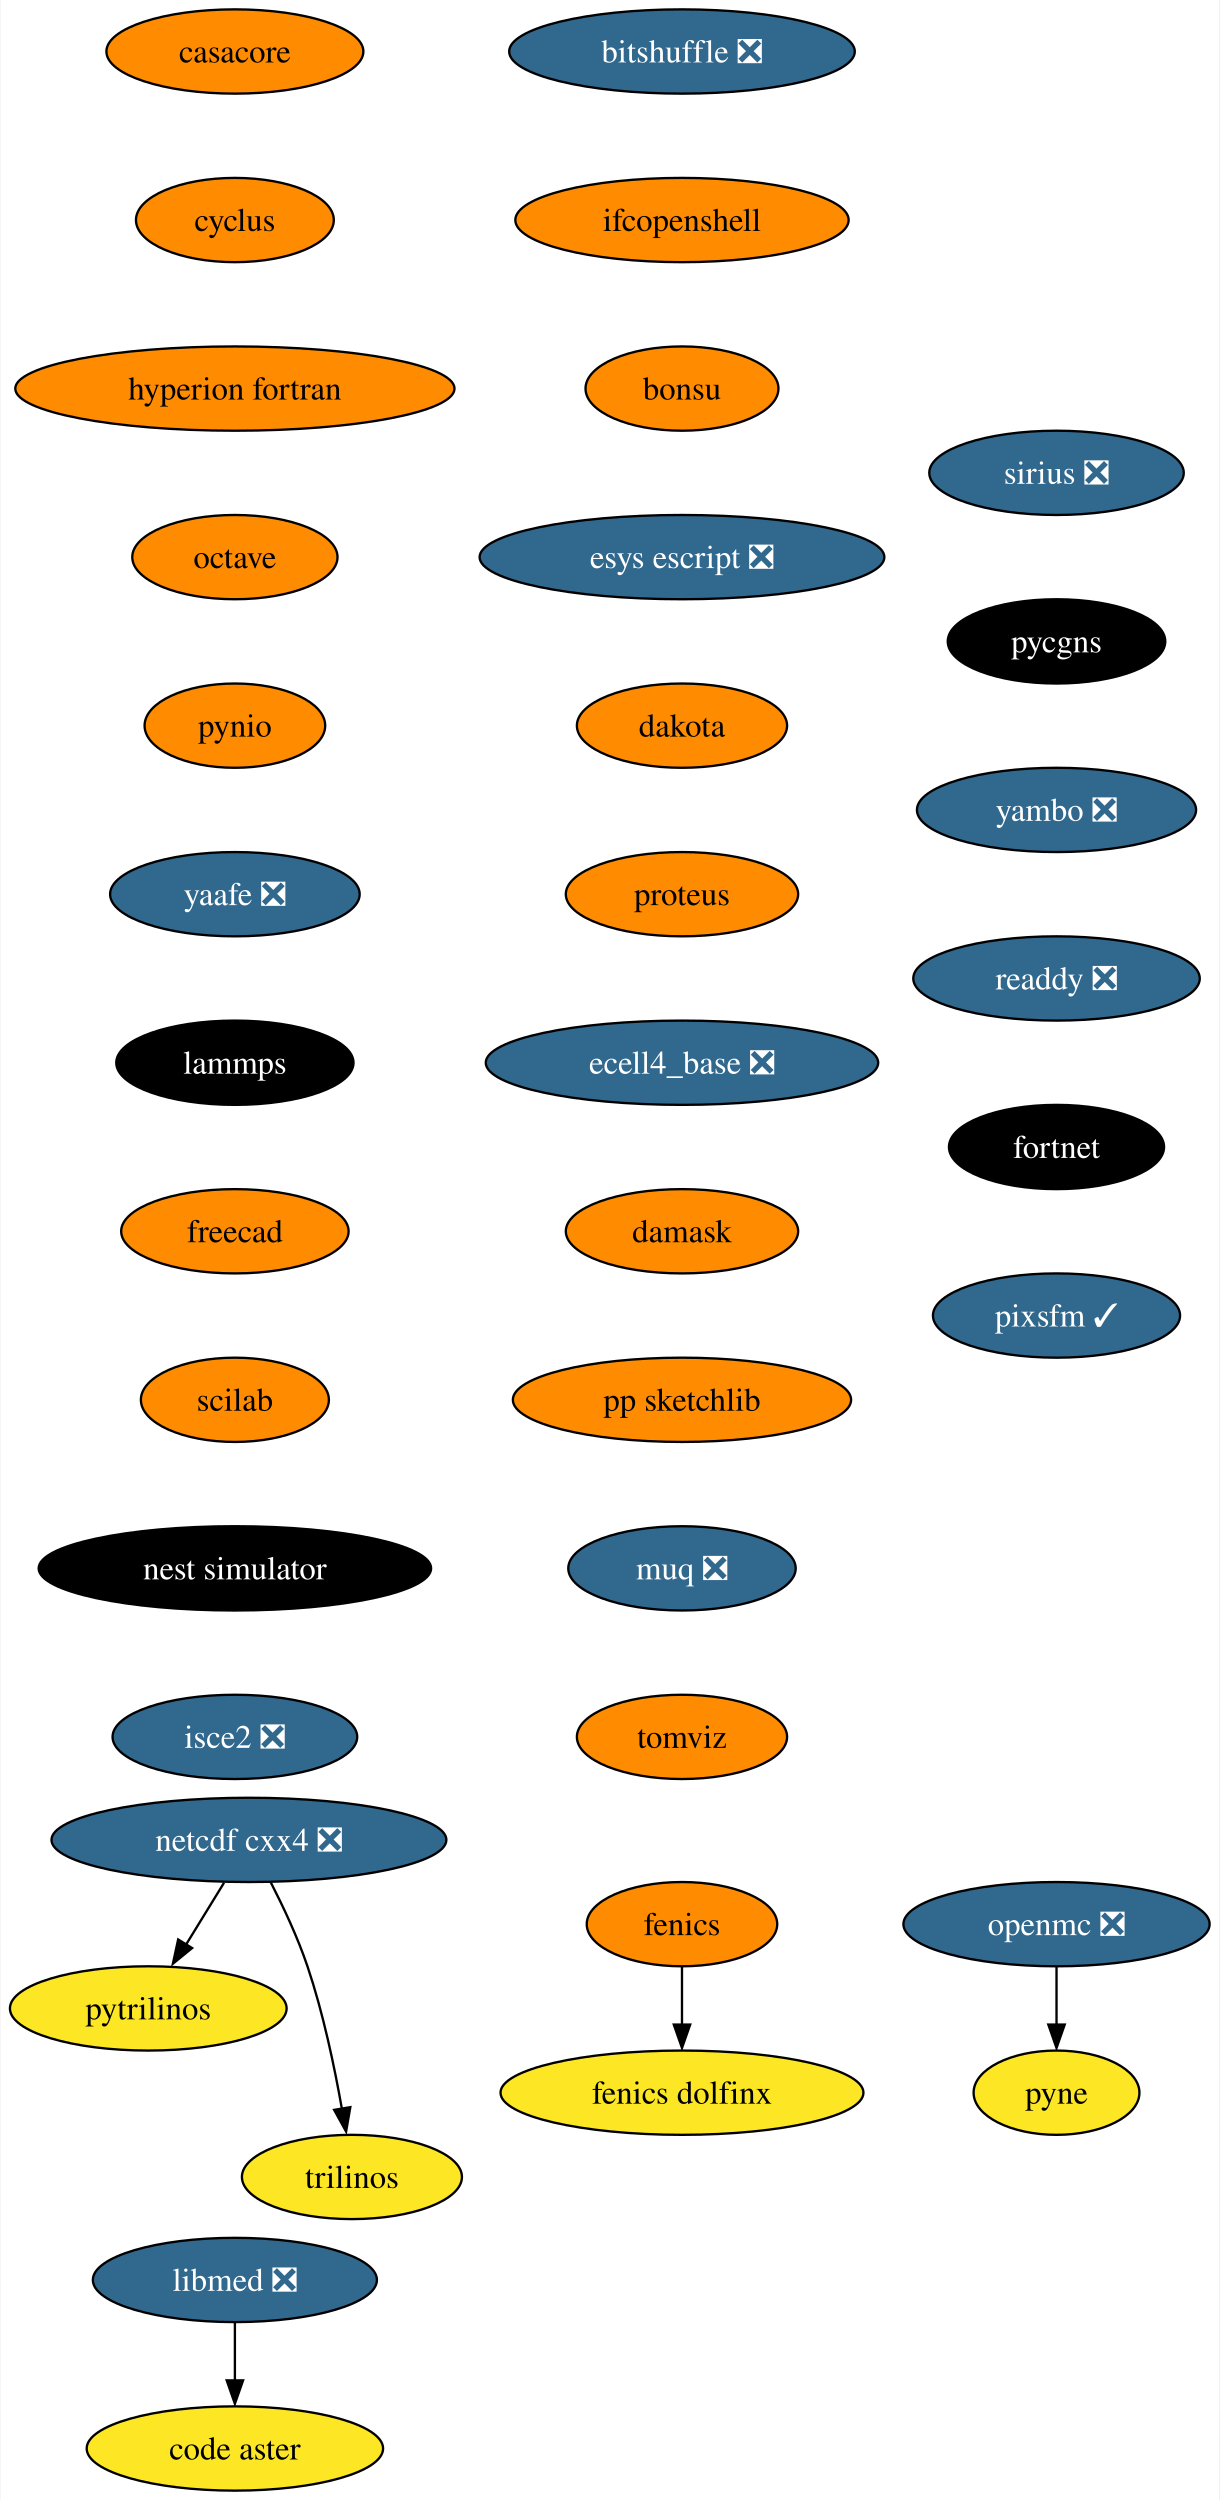
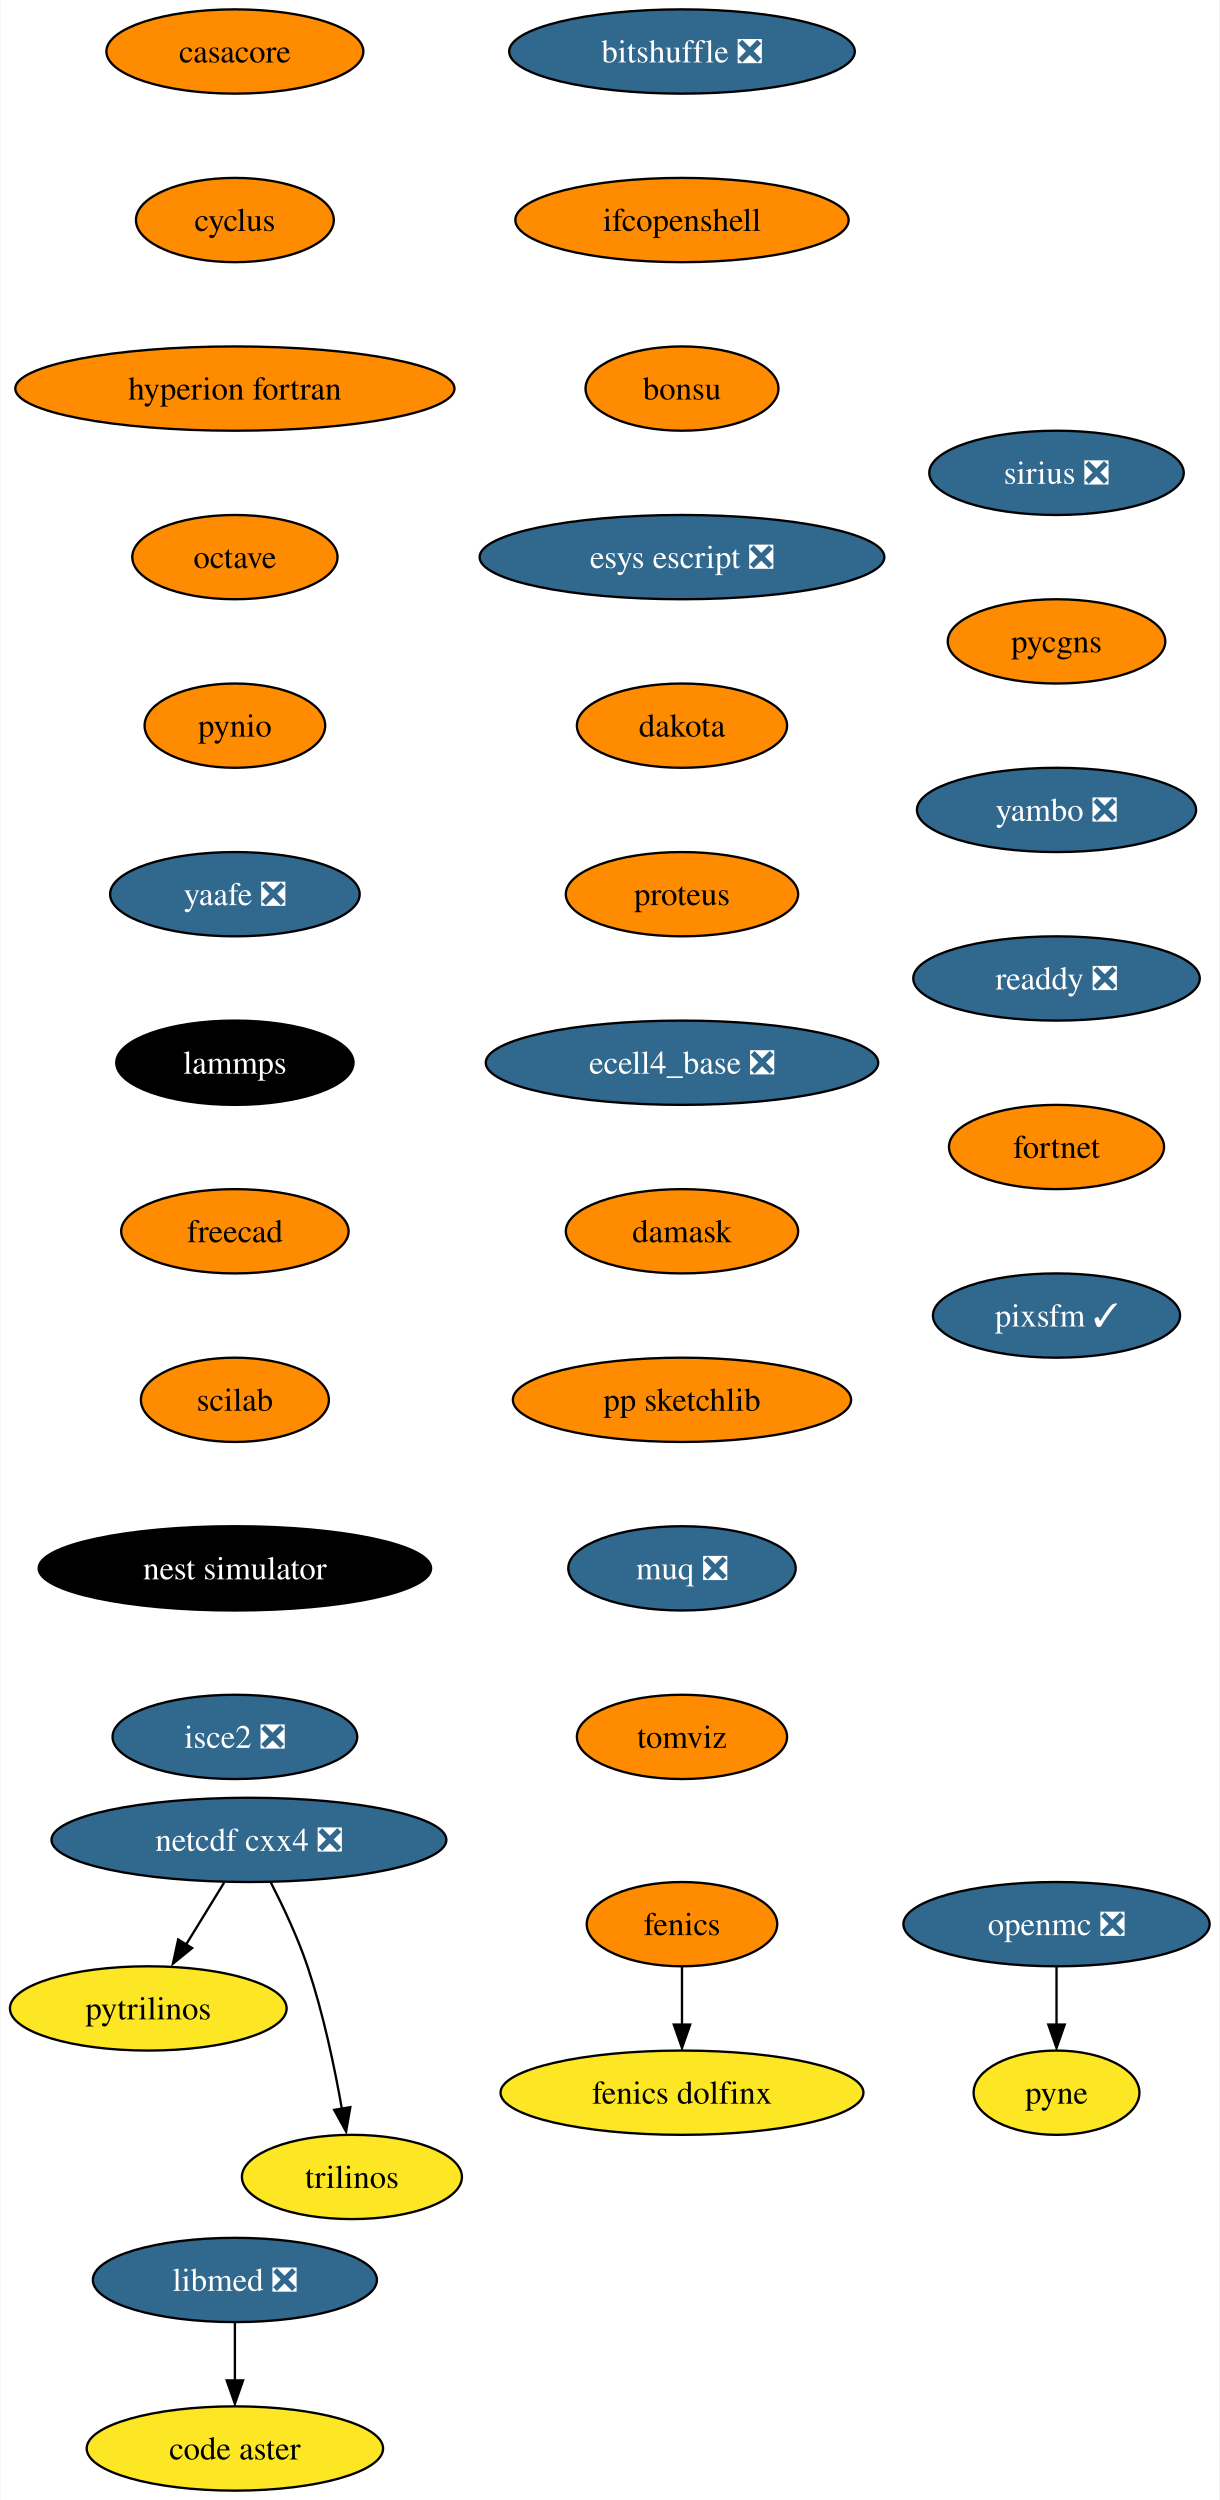
<svg xmlns="http://www.w3.org/2000/svg" xmlns:xlink="http://www.w3.org/1999/xlink" width="521pt" height="1068pt" viewBox="0.00 0.00 520.51 1068.00">
  <g id="graph0" class="graph" transform="scale(1 1) rotate(0) translate(4 1064)">
    <polygon fill="white" stroke="none" points="-4,4 -4,-1064 516.51,-1064 516.51,4 -4,4" />
    <g id="node1" class="node">
      <g id="a_node1">
        <a xlink:href="https://github.com/conda-forge/casacore-feedstock" xlink:title="casacore">
          <ellipse fill="#ff8c00" stroke="black" cx="96.1" cy="-1042" rx="54.89" ry="18" />
          <text text-anchor="middle" x="96.1" y="-1037.33" font-family="Times,serif" font-size="14.00">casacore</text>
        </a>
      </g>
    </g>
    <g id="node2" class="node">
      <g id="a_node2">
        <a xlink:href="https://github.com/conda-forge/cyclus-feedstock" xlink:title="cyclus">
          <ellipse fill="#ff8c00" stroke="black" cx="96.1" cy="-970" rx="42.26" ry="18" />
          <text text-anchor="middle" x="96.1" y="-965.33" font-family="Times,serif" font-size="14.00">cyclus</text>
        </a>
      </g>
    </g>
    <g id="node3" class="node">
      <g id="a_node3">
        <a xlink:href="https://github.com/conda-forge/hyperion-fortran-feedstock" xlink:title="hyperion fortran">
          <ellipse fill="#ff8c00" stroke="black" cx="96.1" cy="-898" rx="93.82" ry="18" />
          <text text-anchor="middle" x="96.1" y="-893.33" font-family="Times,serif" font-size="14.00">hyperion fortran</text>
        </a>
      </g>
    </g>
    <g id="node6" class="node">
      <g id="a_node6">
        <a xlink:href="https://github.com/conda-forge/octave-feedstock" xlink:title="octave">
          <ellipse fill="#ff8c00" stroke="black" cx="96.1" cy="-826" rx="43.84" ry="18" />
          <text text-anchor="middle" x="96.1" y="-821.33" font-family="Times,serif" font-size="14.00">octave</text>
        </a>
      </g>
    </g>
    <g id="node4" class="node">
      <g id="a_node4">
        <a xlink:href="https://github.com/conda-forge/fenics-feedstock" xlink:title="fenics">
          <ellipse fill="#ff8c00" stroke="black" cx="287.1" cy="-242" rx="40.69" ry="18" />
          <text text-anchor="middle" x="287.1" y="-237.32" font-family="Times,serif" font-size="14.00">fenics</text>
        </a>
      </g>
    </g>
    <g id="node5" class="node">
      <g id="a_node5">
        <a xlink:href="https://github.com/conda-forge/fenics-dolfinx-feedstock" xlink:title="fenics dolfinx">
          <ellipse fill="#fde725" stroke="black" cx="287.1" cy="-170" rx="77.52" ry="18" />
          <text text-anchor="middle" x="287.1" y="-165.32" font-family="Times,serif" font-size="14.00">fenics dolfinx</text>
        </a>
      </g>
    </g>
    <g id="edge3" class="edge">
      <path fill="none" stroke="black" d="M287.1,-223.7C287.1,-216.24 287.1,-207.32 287.1,-198.97" />
      <polygon fill="black" stroke="black" points="290.6,-199.1 287.1,-189.1 283.6,-199.1 290.6,-199.1" />
    </g>
    <g id="node10" class="node">
      <g id="a_node10">
        <a xlink:href="https://github.com/conda-forge/pynio-feedstock" xlink:title="pynio">
          <ellipse fill="#ff8c00" stroke="black" cx="96.1" cy="-754" rx="38.58" ry="18" />
          <text text-anchor="middle" x="96.1" y="-749.33" font-family="Times,serif" font-size="14.00">pynio</text>
        </a>
      </g>
    </g>
    <g id="node7" class="node">
      <g id="a_node7">
        <a xlink:href="https://github.com/conda-forge/netcdf-cxx4-feedstock/pull/47" xlink:title="netcdf cxx4 ❎">
          <ellipse fill="#31688e" stroke="black" cx="102.1" cy="-278" rx="84.35" ry="18" />
          <text text-anchor="middle" x="102.1" y="-273.32" font-family="Times,serif" font-size="14.00" fill="white">netcdf cxx4 ❎</text>
        </a>
      </g>
    </g>
    <g id="node8" class="node">
      <g id="a_node8">
        <a xlink:href="https://github.com/conda-forge/pytrilinos-feedstock" xlink:title="pytrilinos">
          <ellipse fill="#fde725" stroke="black" cx="59.1" cy="-206" rx="59.1" ry="18" />
          <text text-anchor="middle" x="59.1" y="-201.33" font-family="Times,serif" font-size="14.00">pytrilinos</text>
        </a>
      </g>
    </g>
    <g id="edge5" class="edge">
      <path fill="none" stroke="black" d="M91.47,-259.7C86.58,-251.73 80.66,-242.1 75.23,-233.26" />
      <polygon fill="black" stroke="black" points="77.82,-231.79 69.61,-225.1 71.86,-235.46 77.82,-231.79" />
    </g>
    <g id="node9" class="node">
      <g id="a_node9">
        <a xlink:href="https://github.com/conda-forge/trilinos-feedstock" xlink:title="trilinos">
          <ellipse fill="#fde725" stroke="black" cx="146.1" cy="-134" rx="47" ry="18" />
          <text text-anchor="middle" x="146.1" y="-129.32" font-family="Times,serif" font-size="14.00">trilinos</text>
        </a>
      </g>
    </g>
    <g id="edge6" class="edge">
      <path fill="none" stroke="black" d="M111.48,-259.75C116.69,-249.59 122.94,-236.34 127.1,-224 133.82,-204.11 138.68,-180.88 141.8,-163.15" />
      <polygon fill="black" stroke="black" points="145.41,-163.82 143.61,-153.38 138.5,-162.66 145.41,-163.82" />
    </g>
    <g id="node13" class="node">
      <g id="a_node13">
        <a xlink:href="https://github.com/conda-forge/yaafe-feedstock/pull/24" xlink:title="yaafe ❎">
          <ellipse fill="#31688e" stroke="black" cx="96.1" cy="-682" rx="53.31" ry="18" />
          <text text-anchor="middle" x="96.1" y="-677.33" font-family="Times,serif" font-size="14.00" fill="white">yaafe ❎</text>
        </a>
      </g>
    </g>
    <g id="node11" class="node">
      <g id="a_node11">
        <a xlink:href="https://github.com/conda-forge/openmc-feedstock/pull/65" xlink:title="openmc ❎">
          <ellipse fill="#31688e" stroke="black" cx="447.1" cy="-242" rx="65.41" ry="18" />
          <text text-anchor="middle" x="447.1" y="-237.32" font-family="Times,serif" font-size="14.00" fill="white">openmc ❎</text>
        </a>
      </g>
    </g>
    <g id="node12" class="node">
      <g id="a_node12">
        <a xlink:href="https://github.com/conda-forge/pyne-feedstock" xlink:title="pyne">
          <ellipse fill="#fde725" stroke="black" cx="447.1" cy="-170" rx="35.42" ry="18" />
          <text text-anchor="middle" x="447.1" y="-165.32" font-family="Times,serif" font-size="14.00">pyne</text>
        </a>
      </g>
    </g>
    <g id="edge8" class="edge">
      <path fill="none" stroke="black" d="M447.1,-223.7C447.1,-216.24 447.1,-207.32 447.1,-198.97" />
      <polygon fill="black" stroke="black" points="450.6,-199.1 447.1,-189.1 443.6,-199.1 450.6,-199.1" />
    </g>
    <g id="node14" class="node">
      <g id="a_node14">
        <a xlink:href="https://github.com/conda-forge/lammps-feedstock" xlink:title="lammps">
          <ellipse fill="#000000" stroke="black" cx="96.1" cy="-610" rx="50.68" ry="18" />
          <text text-anchor="middle" x="96.1" y="-605.33" font-family="Times,serif" font-size="14.00" fill="white">lammps</text>
        </a>
      </g>
    </g>
    <g id="node17" class="node">
      <g id="a_node17">
        <a xlink:href="https://github.com/conda-forge/freecad-feedstock" xlink:title="freecad">
          <ellipse fill="#ff8c00" stroke="black" cx="96.1" cy="-538" rx="48.58" ry="18" />
          <text text-anchor="middle" x="96.1" y="-533.33" font-family="Times,serif" font-size="14.00">freecad</text>
        </a>
      </g>
    </g>
    <g id="node15" class="node">
      <g id="a_node15">
        <a xlink:href="https://github.com/conda-forge/libmed-feedstock/pull/43" xlink:title="libmed ❎">
          <ellipse fill="#31688e" stroke="black" cx="96.1" cy="-90" rx="60.68" ry="18" />
          <text text-anchor="middle" x="96.1" y="-85.33" font-family="Times,serif" font-size="14.00" fill="white">libmed ❎</text>
        </a>
      </g>
    </g>
    <g id="node16" class="node">
      <g id="a_node16">
        <a xlink:href="https://github.com/conda-forge/code-aster-feedstock" xlink:title="code aster">
          <ellipse fill="#fde725" stroke="black" cx="96.1" cy="-18" rx="63.31" ry="18" />
          <text text-anchor="middle" x="96.1" y="-13.32" font-family="Times,serif" font-size="14.00">code aster</text>
        </a>
      </g>
    </g>
    <g id="edge11" class="edge">
      <path fill="none" stroke="black" d="M96.1,-71.7C96.1,-64.24 96.1,-55.32 96.1,-46.97" />
      <polygon fill="black" stroke="black" points="99.6,-47.1 96.1,-37.1 92.6,-47.1 99.6,-47.1" />
    </g>
    <g id="node18" class="node">
      <g id="a_node18">
        <a xlink:href="https://github.com/conda-forge/scilab-feedstock" xlink:title="scilab">
          <ellipse fill="#ff8c00" stroke="black" cx="96.1" cy="-466" rx="40.16" ry="18" />
          <text text-anchor="middle" x="96.1" y="-461.32" font-family="Times,serif" font-size="14.00">scilab</text>
        </a>
      </g>
    </g>
    <g id="node19" class="node">
      <g id="a_node19">
        <a xlink:href="https://github.com/conda-forge/nest-simulator-feedstock" xlink:title="nest simulator">
          <ellipse fill="#000000" stroke="black" cx="96.1" cy="-394" rx="83.83" ry="18" />
          <text text-anchor="middle" x="96.1" y="-389.32" font-family="Times,serif" font-size="14.00" fill="white">nest simulator</text>
        </a>
      </g>
    </g>
    <g id="node20" class="node">
      <g id="a_node20">
        <a xlink:href="https://github.com/conda-forge/isce2-feedstock/pull/65" xlink:title="isce2 ❎">
          <ellipse fill="#31688e" stroke="black" cx="96.1" cy="-322" rx="52.26" ry="18" />
          <text text-anchor="middle" x="96.1" y="-317.32" font-family="Times,serif" font-size="14.00" fill="white">isce2 ❎</text>
        </a>
      </g>
    </g>
    <g id="node21" class="node">
      <g id="a_node21">
        <a xlink:href="https://github.com/conda-forge/bitshuffle-feedstock/pull/39" xlink:title="bitshuffle ❎">
          <ellipse fill="#31688e" stroke="black" cx="287.1" cy="-1042" rx="73.83" ry="18" />
          <text text-anchor="middle" x="287.1" y="-1037.33" font-family="Times,serif" font-size="14.00" fill="white">bitshuffle ❎</text>
        </a>
      </g>
    </g>
    <g id="node22" class="node">
      <g id="a_node22">
        <a xlink:href="https://github.com/conda-forge/ifcopenshell-feedstock" xlink:title="ifcopenshell">
          <ellipse fill="#ff8c00" stroke="black" cx="287.1" cy="-970" rx="71.2" ry="18" />
          <text text-anchor="middle" x="287.1" y="-965.33" font-family="Times,serif" font-size="14.00">ifcopenshell</text>
        </a>
      </g>
    </g>
    <g id="node23" class="node">
      <g id="a_node23">
        <a xlink:href="https://github.com/conda-forge/bonsu-feedstock" xlink:title="bonsu">
          <ellipse fill="#ff8c00" stroke="black" cx="287.1" cy="-898" rx="41.21" ry="18" />
          <text text-anchor="middle" x="287.1" y="-893.33" font-family="Times,serif" font-size="14.00">bonsu</text>
        </a>
      </g>
    </g>
    <g id="node24" class="node">
      <g id="a_node24">
        <a xlink:href="https://github.com/conda-forge/esys-escript-feedstock/pull/63" xlink:title="esys escript ❎">
          <ellipse fill="#31688e" stroke="black" cx="287.1" cy="-826" rx="86.46" ry="18" />
          <text text-anchor="middle" x="287.1" y="-821.33" font-family="Times,serif" font-size="14.00" fill="white">esys escript ❎</text>
        </a>
      </g>
    </g>
    <g id="node25" class="node">
      <g id="a_node25">
        <a xlink:href="https://github.com/conda-forge/dakota-feedstock" xlink:title="dakota">
          <ellipse fill="#ff8c00" stroke="black" cx="287.1" cy="-754" rx="44.9" ry="18" />
          <text text-anchor="middle" x="287.1" y="-749.33" font-family="Times,serif" font-size="14.00">dakota</text>
        </a>
      </g>
    </g>
    <g id="node26" class="node">
      <g id="a_node26">
        <a xlink:href="https://github.com/conda-forge/proteus-feedstock" xlink:title="proteus">
          <ellipse fill="#ff8c00" stroke="black" cx="287.1" cy="-682" rx="49.63" ry="18" />
          <text text-anchor="middle" x="287.1" y="-677.33" font-family="Times,serif" font-size="14.00">proteus</text>
        </a>
      </g>
    </g>
    <g id="node27" class="node">
      <g id="a_node27">
        <a xlink:href="https://github.com/conda-forge/ecell4_base-feedstock/pull/24" xlink:title="ecell4_base ❎">
          <ellipse fill="#31688e" stroke="black" cx="287.1" cy="-610" rx="83.83" ry="18" />
          <text text-anchor="middle" x="287.1" y="-605.33" font-family="Times,serif" font-size="14.00" fill="white">ecell4_base ❎</text>
        </a>
      </g>
    </g>
    <g id="node28" class="node">
      <g id="a_node28">
        <a xlink:href="https://github.com/conda-forge/damask-feedstock" xlink:title="damask">
          <ellipse fill="#ff8c00" stroke="black" cx="287.1" cy="-538" rx="49.63" ry="18" />
          <text text-anchor="middle" x="287.1" y="-533.33" font-family="Times,serif" font-size="14.00">damask</text>
        </a>
      </g>
    </g>
    <g id="node29" class="node">
      <g id="a_node29">
        <a xlink:href="https://github.com/conda-forge/pp-sketchlib-feedstock" xlink:title="pp sketchlib">
          <ellipse fill="#ff8c00" stroke="black" cx="287.1" cy="-466" rx="72.25" ry="18" />
          <text text-anchor="middle" x="287.1" y="-461.32" font-family="Times,serif" font-size="14.00">pp sketchlib</text>
        </a>
      </g>
    </g>
    <g id="node30" class="node">
      <g id="a_node30">
        <a xlink:href="https://github.com/conda-forge/muq-feedstock/pull/33" xlink:title="muq ❎">
          <ellipse fill="#31688e" stroke="black" cx="287.1" cy="-394" rx="48.58" ry="18" />
          <text text-anchor="middle" x="287.1" y="-389.32" font-family="Times,serif" font-size="14.00" fill="white">muq ❎</text>
        </a>
      </g>
    </g>
    <g id="node31" class="node">
      <g id="a_node31">
        <a xlink:href="https://github.com/conda-forge/tomviz-feedstock" xlink:title="tomviz">
          <ellipse fill="#ff8c00" stroke="black" cx="287.1" cy="-322" rx="44.9" ry="18" />
          <text text-anchor="middle" x="287.1" y="-317.32" font-family="Times,serif" font-size="14.00">tomviz</text>
        </a>
      </g>
    </g>
    <g id="node32" class="node">
      <g id="a_node32">
        <a xlink:href="https://github.com/conda-forge/sirius-feedstock/pull/22" xlink:title="sirius ❎">
          <ellipse fill="#31688e" stroke="black" cx="447.1" cy="-862" rx="54.36" ry="18" />
          <text text-anchor="middle" x="447.1" y="-857.33" font-family="Times,serif" font-size="14.00" fill="white">sirius ❎</text>
        </a>
      </g>
    </g>
    <g id="node33" class="node">
      <g id="a_node33">
        <a xlink:href="https://github.com/conda-forge/pycgns-feedstock" xlink:title="pycgns">
-           <ellipse fill="#000000" stroke="black" cx="447.1" cy="-790" rx="46.47" ry="18" />
-           <text text-anchor="middle" x="447.1" y="-785.33" font-family="Times,serif" font-size="14.00" fill="white">pycgns</text>
+           <ellipse fill="#ff8c00" stroke="black" cx="447.1" cy="-790" rx="46.47" ry="18" />
+           <text text-anchor="middle" x="447.1" y="-785.33" font-family="Times,serif" font-size="14.00">pycgns</text>
        </a>
      </g>
    </g>
    <g id="node34" class="node">
      <g id="a_node34">
        <a xlink:href="https://github.com/conda-forge/yambo-feedstock/pull/20" xlink:title="yambo ❎">
          <ellipse fill="#31688e" stroke="black" cx="447.1" cy="-718" rx="59.63" ry="18" />
          <text text-anchor="middle" x="447.1" y="-713.33" font-family="Times,serif" font-size="14.00" fill="white">yambo ❎</text>
        </a>
      </g>
    </g>
    <g id="node35" class="node">
      <g id="a_node35">
        <a xlink:href="https://github.com/conda-forge/readdy-feedstock/pull/12" xlink:title="readdy ❎">
          <ellipse fill="#31688e" stroke="black" cx="447.1" cy="-646" rx="61.2" ry="18" />
          <text text-anchor="middle" x="447.1" y="-641.33" font-family="Times,serif" font-size="14.00" fill="white">readdy ❎</text>
        </a>
      </g>
    </g>
    <g id="node36" class="node">
      <g id="a_node36">
        <a xlink:href="https://github.com/conda-forge/fortnet-feedstock" xlink:title="fortnet">
-           <ellipse fill="#000000" stroke="black" cx="447.1" cy="-574" rx="45.95" ry="18" />
-           <text text-anchor="middle" x="447.1" y="-569.33" font-family="Times,serif" font-size="14.00" fill="white">fortnet</text>
+           <ellipse fill="#ff8c00" stroke="black" cx="447.1" cy="-574" rx="45.95" ry="18" />
+           <text text-anchor="middle" x="447.1" y="-569.33" font-family="Times,serif" font-size="14.00">fortnet</text>
        </a>
      </g>
    </g>
    <g id="node37" class="node">
      <g id="a_node37">
        <a xlink:href="https://github.com/conda-forge/pixsfm-feedstock/pull/8" xlink:title="pixsfm ✓">
          <ellipse fill="#31688e" stroke="black" cx="447.1" cy="-502" rx="52.79" ry="18" />
          <text text-anchor="middle" x="447.1" y="-497.32" font-family="Times,serif" font-size="14.00" fill="white">pixsfm ✓</text>
        </a>
      </g>
    </g>
  </g>
</svg>
